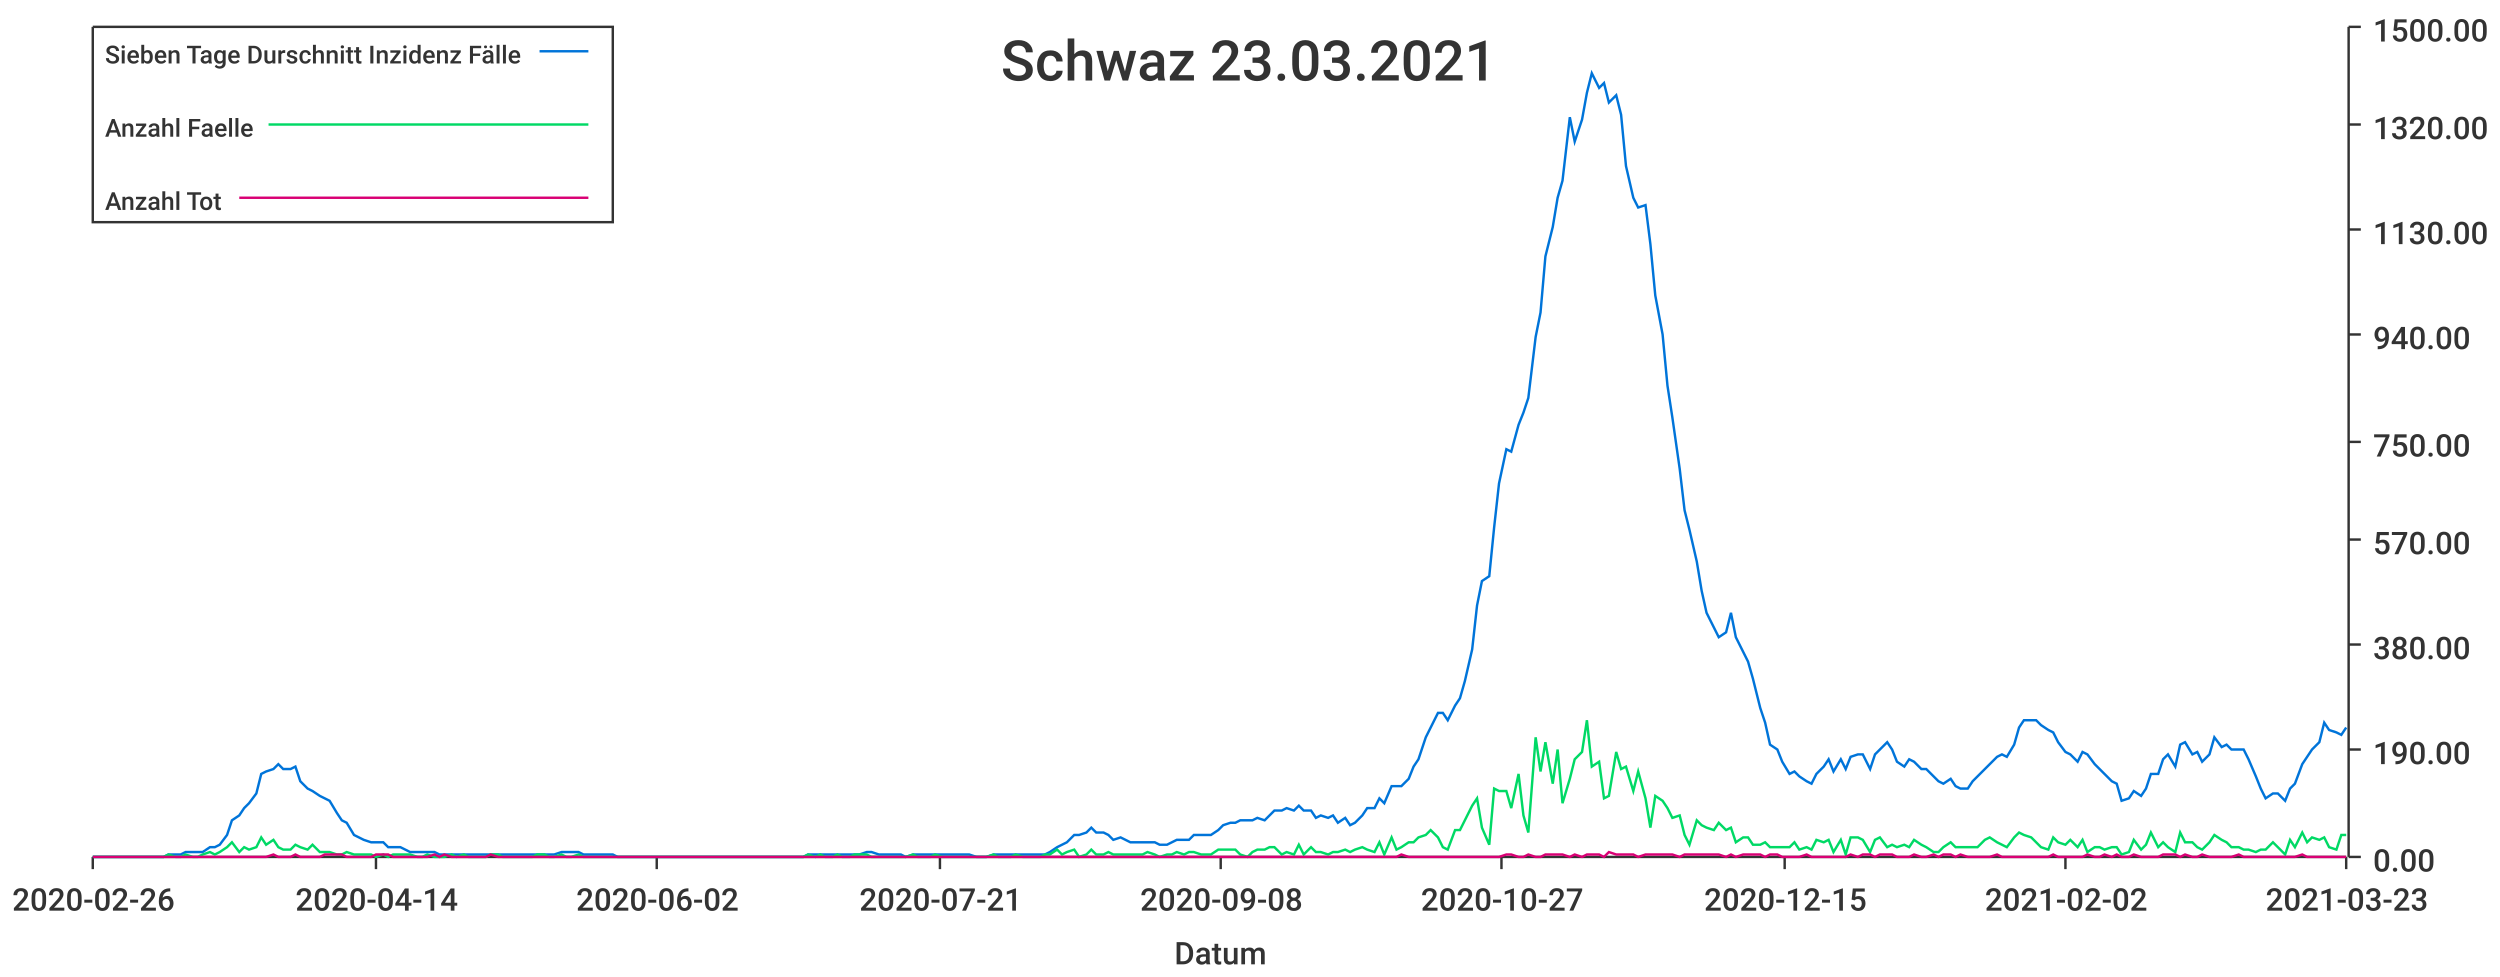
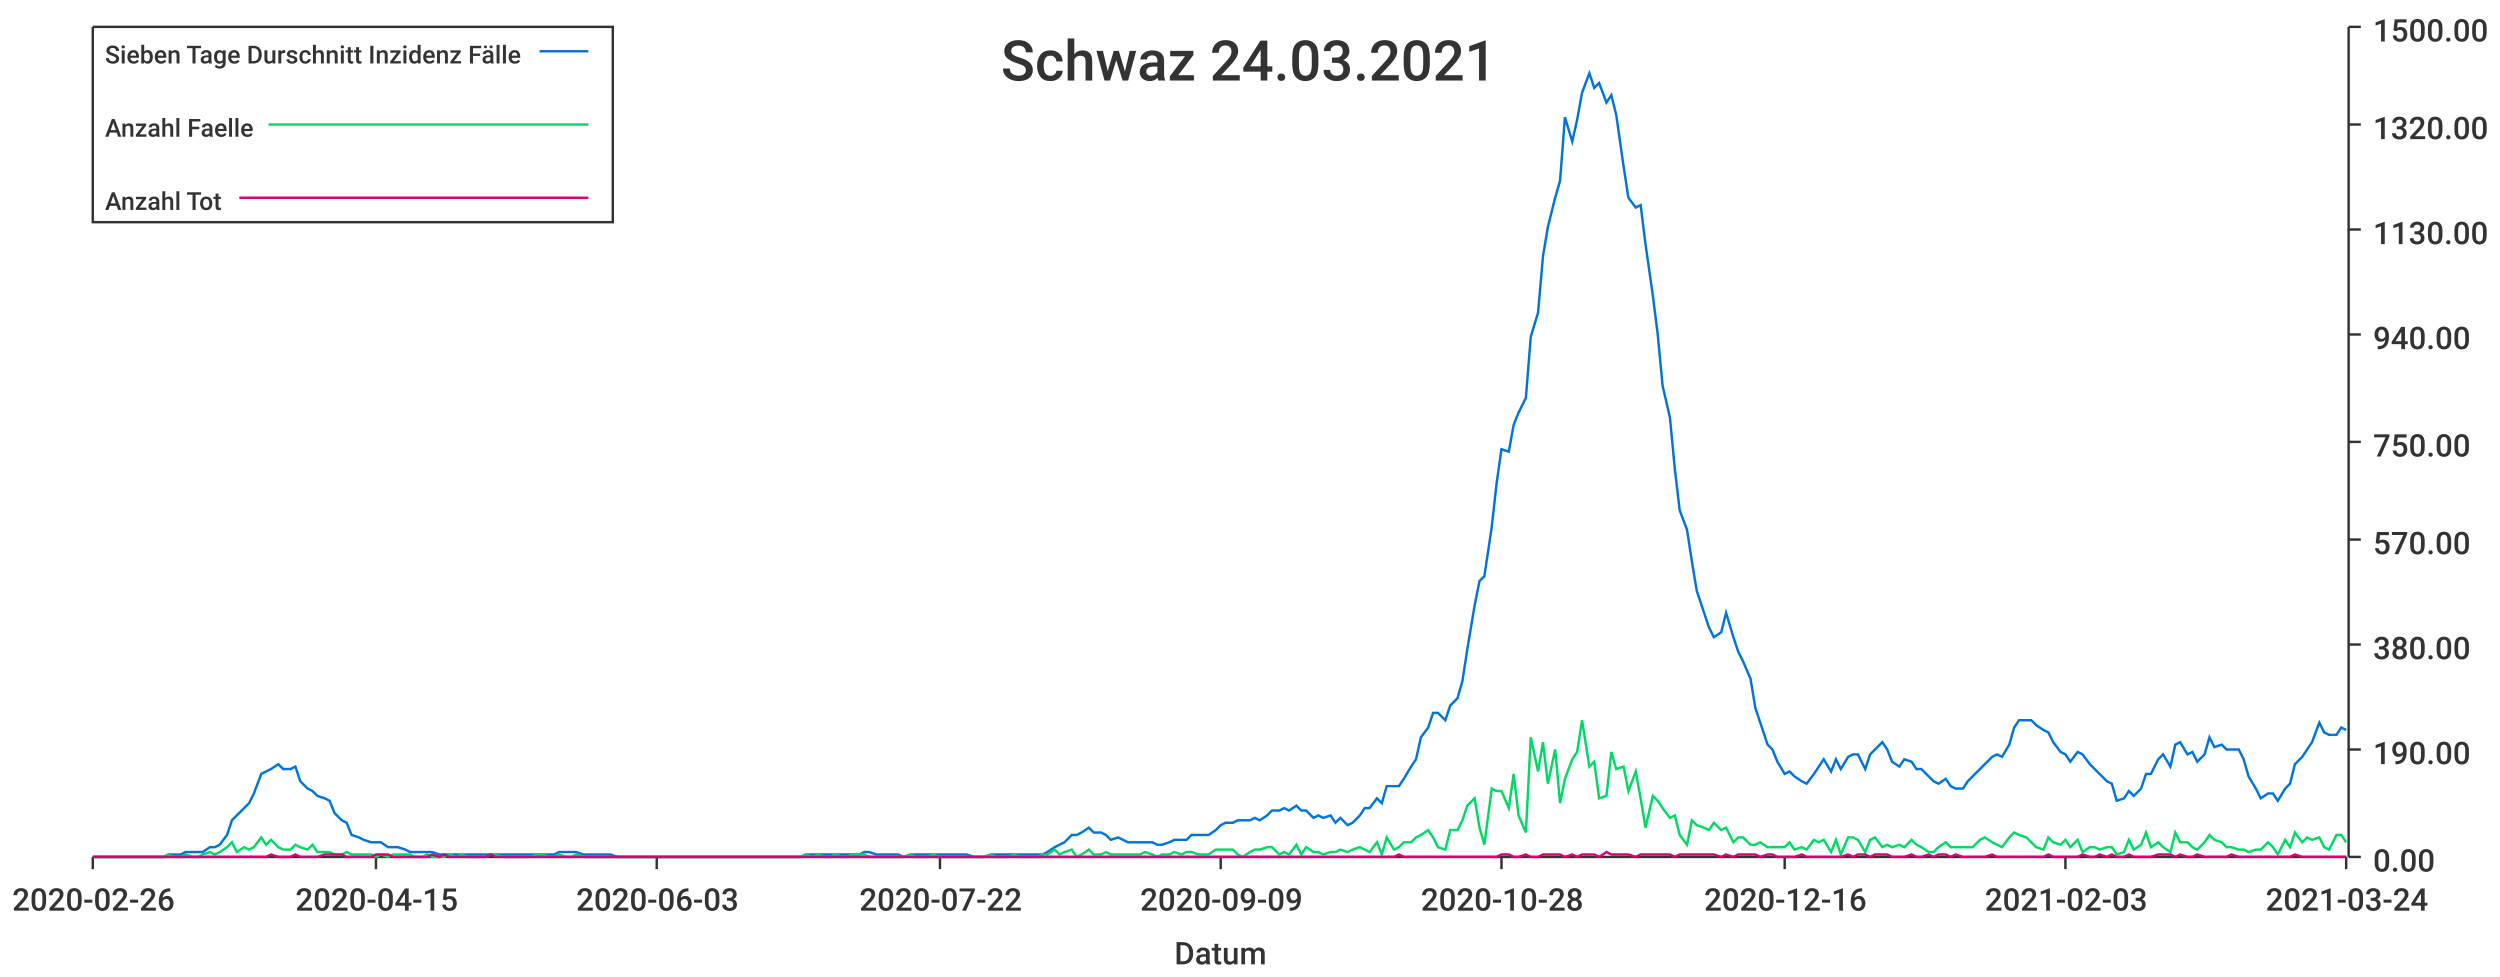
<svg xmlns="http://www.w3.org/2000/svg" width="1024" height="400">\n<path d="M 0 0 L 1024 0 L 1024 400 L 0 400 L 0 0" style="stroke-width:0;stroke:rgba(255,255,255,1.0);fill:rgba(255,255,255,1.0)" />
  <path d="M 38 11 L 961 11 L 961 351 L 38 351 L 38 11" style="stroke-width:0;stroke:rgba(255,255,255,1.0);fill:rgba(255,255,255,1.0)" />
  <path d="M 38 351 L 961 351" style="stroke-width:1;stroke:rgba(51,51,51,1.0);fill:none" />
  <path d="M 38 351 L 38 356" style="stroke-width:1;stroke:rgba(51,51,51,1.0);fill:none" />
  <text x="5" y="373" style="stroke-width:0;stroke:none;fill:rgba(51,51,51,1.0);font-size:12.8px;font-family:'Roboto Medium',sans-serif">2020-02-26</text>
  <path d="M 154 351 L 154 356" style="stroke-width:1;stroke:rgba(51,51,51,1.0);fill:none" />
-   <text x="121" y="373" style="stroke-width:0;stroke:none;fill:rgba(51,51,51,1.0);font-size:12.8px;font-family:'Roboto Medium',sans-serif">2020-04-14</text>
+   <text x="121" y="373" style="stroke-width:0;stroke:none;fill:rgba(51,51,51,1.0);font-size:12.8px;font-family:'Roboto Medium',sans-serif">2020-04-15</text>
  <path d="M 269 351 L 269 356" style="stroke-width:1;stroke:rgba(51,51,51,1.0);fill:none" />
-   <text x="236" y="373" style="stroke-width:0;stroke:none;fill:rgba(51,51,51,1.0);font-size:12.8px;font-family:'Roboto Medium',sans-serif">2020-06-02</text>
+   <text x="236" y="373" style="stroke-width:0;stroke:none;fill:rgba(51,51,51,1.0);font-size:12.8px;font-family:'Roboto Medium',sans-serif">2020-06-03</text>
  <path d="M 385 351 L 385 356" style="stroke-width:1;stroke:rgba(51,51,51,1.0);fill:none" />
-   <text x="352" y="373" style="stroke-width:0;stroke:none;fill:rgba(51,51,51,1.0);font-size:12.8px;font-family:'Roboto Medium',sans-serif">2020-07-21</text>
+   <text x="352" y="373" style="stroke-width:0;stroke:none;fill:rgba(51,51,51,1.0);font-size:12.8px;font-family:'Roboto Medium',sans-serif">2020-07-22</text>
  <path d="M 500 351 L 500 356" style="stroke-width:1;stroke:rgba(51,51,51,1.0);fill:none" />
-   <text x="467" y="373" style="stroke-width:0;stroke:none;fill:rgba(51,51,51,1.0);font-size:12.8px;font-family:'Roboto Medium',sans-serif">2020-09-08</text>
+   <text x="467" y="373" style="stroke-width:0;stroke:none;fill:rgba(51,51,51,1.0);font-size:12.8px;font-family:'Roboto Medium',sans-serif">2020-09-09</text>
  <path d="M 615 351 L 615 356" style="stroke-width:1;stroke:rgba(51,51,51,1.0);fill:none" />
-   <text x="582" y="373" style="stroke-width:0;stroke:none;fill:rgba(51,51,51,1.0);font-size:12.8px;font-family:'Roboto Medium',sans-serif">2020-10-27</text>
+   <text x="582" y="373" style="stroke-width:0;stroke:none;fill:rgba(51,51,51,1.0);font-size:12.8px;font-family:'Roboto Medium',sans-serif">2020-10-28</text>
  <path d="M 731 351 L 731 356" style="stroke-width:1;stroke:rgba(51,51,51,1.0);fill:none" />
-   <text x="698" y="373" style="stroke-width:0;stroke:none;fill:rgba(51,51,51,1.0);font-size:12.8px;font-family:'Roboto Medium',sans-serif">2020-12-15</text>
+   <text x="698" y="373" style="stroke-width:0;stroke:none;fill:rgba(51,51,51,1.0);font-size:12.8px;font-family:'Roboto Medium',sans-serif">2020-12-16</text>
  <path d="M 846 351 L 846 356" style="stroke-width:1;stroke:rgba(51,51,51,1.0);fill:none" />
-   <text x="813" y="373" style="stroke-width:0;stroke:none;fill:rgba(51,51,51,1.0);font-size:12.8px;font-family:'Roboto Medium',sans-serif">2021-02-02</text>
+   <text x="813" y="373" style="stroke-width:0;stroke:none;fill:rgba(51,51,51,1.0);font-size:12.8px;font-family:'Roboto Medium',sans-serif">2021-02-03</text>
  <path d="M 961 351 L 961 356" style="stroke-width:1;stroke:rgba(51,51,51,1.0);fill:none" />
-   <text x="928" y="373" style="stroke-width:0;stroke:none;fill:rgba(51,51,51,1.0);font-size:12.8px;font-family:'Roboto Medium',sans-serif">2021-03-23</text>
+   <text x="928" y="373" style="stroke-width:0;stroke:none;fill:rgba(51,51,51,1.0);font-size:12.8px;font-family:'Roboto Medium',sans-serif">2021-03-24</text>
  <text x="481" y="395" style="stroke-width:0;stroke:none;fill:rgba(51,51,51,1.0);font-size:12.8px;font-family:'Roboto Medium',sans-serif">Datum</text>
  <path d="M 962 351 L 962 11" style="stroke-width:1;stroke:rgba(51,51,51,1.0);fill:none" />
  <path d="M 962 351 L 967 351" style="stroke-width:1;stroke:rgba(51,51,51,1.0);fill:none" />
  <text x="972" y="357" style="stroke-width:0;stroke:none;fill:rgba(51,51,51,1.0);font-size:12.8px;font-family:'Roboto Medium',sans-serif">0.00</text>
  <path d="M 962 307 L 967 307" style="stroke-width:1;stroke:rgba(51,51,51,1.0);fill:none" />
  <text x="972" y="313" style="stroke-width:0;stroke:none;fill:rgba(51,51,51,1.0);font-size:12.8px;font-family:'Roboto Medium',sans-serif">190.00</text>
  <path d="M 962 264 L 967 264" style="stroke-width:1;stroke:rgba(51,51,51,1.0);fill:none" />
  <text x="972" y="270" style="stroke-width:0;stroke:none;fill:rgba(51,51,51,1.0);font-size:12.8px;font-family:'Roboto Medium',sans-serif">380.00</text>
  <path d="M 962 221 L 967 221" style="stroke-width:1;stroke:rgba(51,51,51,1.0);fill:none" />
  <text x="972" y="227" style="stroke-width:0;stroke:none;fill:rgba(51,51,51,1.0);font-size:12.8px;font-family:'Roboto Medium',sans-serif">570.00</text>
  <path d="M 962 181 L 967 181" style="stroke-width:1;stroke:rgba(51,51,51,1.0);fill:none" />
  <text x="972" y="187" style="stroke-width:0;stroke:none;fill:rgba(51,51,51,1.0);font-size:12.8px;font-family:'Roboto Medium',sans-serif">750.00</text>
  <path d="M 962 137 L 967 137" style="stroke-width:1;stroke:rgba(51,51,51,1.0);fill:none" />
  <text x="972" y="143" style="stroke-width:0;stroke:none;fill:rgba(51,51,51,1.0);font-size:12.8px;font-family:'Roboto Medium',sans-serif">940.00</text>
  <path d="M 962 94 L 967 94" style="stroke-width:1;stroke:rgba(51,51,51,1.0);fill:none" />
  <text x="972" y="100" style="stroke-width:0;stroke:none;fill:rgba(51,51,51,1.0);font-size:12.8px;font-family:'Roboto Medium',sans-serif">1130.00</text>
  <path d="M 962 51 L 967 51" style="stroke-width:1;stroke:rgba(51,51,51,1.0);fill:none" />
  <text x="972" y="57" style="stroke-width:0;stroke:none;fill:rgba(51,51,51,1.0);font-size:12.8px;font-family:'Roboto Medium',sans-serif">1320.00</text>
  <path d="M 962 11 L 967 11" style="stroke-width:1;stroke:rgba(51,51,51,1.0);fill:none" />
  <text x="972" y="17" style="stroke-width:0;stroke:none;fill:rgba(51,51,51,1.0);font-size:12.8px;font-family:'Roboto Medium',sans-serif">1500.00</text>
-   <path d="M 38 351 L 41 351 L 43 351 L 46 351 L 48 351 L 50 351 L 53 351 L 55 351 L 57 351 L 60 351 L 62 351 L 64 351 L 67 351 L 69 350 L 72 350 L 74 350 L 76 349 L 79 349 L 81 349 L 83 349 L 86 347 L 88 347 L 90 346 L 93 342 L 95 336 L 98 334 L 100 331 L 102 329 L 105 325 L 107 317 L 109 316 L 112 315 L 114 313 L 116 315 L 119 315 L 121 314 L 123 320 L 126 323 L 128 324 L 131 326 L 133 327 L 135 328 L 138 333 L 140 336 L 142 337 L 145 342 L 147 343 L 149 344 L 152 345 L 154 345 L 157 345 L 159 347 L 161 347 L 164 347 L 166 348 L 168 349 L 171 349 L 173 349 L 175 349 L 178 349 L 180 350 L 182 350 L 185 350 L 187 350 L 190 350 L 192 350 L 194 350 L 197 350 L 199 350 L 201 350 L 204 350 L 206 350 L 208 350 L 211 350 L 213 350 L 216 350 L 218 350 L 220 350 L 223 350 L 225 350 L 227 350 L 230 349 L 232 349 L 234 349 L 237 349 L 239 350 L 242 350 L 244 350 L 246 350 L 249 350 L 251 350 L 253 351 L 256 351 L 258 351 L 260 351 L 263 351 L 265 351 L 267 351 L 270 351 L 272 351 L 275 351 L 277 351 L 279 351 L 282 351 L 284 351 L 286 351 L 289 351 L 291 351 L 293 351 L 296 351 L 298 351 L 301 351 L 303 351 L 305 351 L 308 351 L 310 351 L 312 351 L 315 351 L 317 351 L 319 351 L 322 351 L 324 351 L 326 351 L 329 351 L 331 350 L 334 350 L 336 350 L 338 350 L 341 350 L 343 350 L 345 350 L 348 350 L 350 350 L 352 350 L 355 349 L 357 349 L 360 350 L 362 350 L 364 350 L 367 350 L 369 350 L 371 351 L 374 350 L 376 350 L 378 350 L 381 350 L 383 350 L 386 350 L 388 350 L 390 350 L 393 350 L 395 350 L 397 350 L 400 351 L 402 351 L 404 351 L 407 350 L 409 350 L 411 350 L 414 350 L 416 350 L 419 350 L 421 350 L 423 350 L 426 350 L 428 350 L 430 349 L 433 347 L 435 346 L 437 345 L 440 342 L 442 342 L 445 341 L 447 339 L 449 341 L 452 341 L 454 342 L 456 344 L 459 343 L 461 344 L 463 345 L 466 345 L 468 345 L 470 345 L 473 345 L 475 346 L 478 346 L 480 345 L 482 344 L 485 344 L 487 344 L 489 342 L 492 342 L 494 342 L 496 342 L 499 340 L 501 338 L 504 337 L 506 337 L 508 336 L 511 336 L 513 336 L 515 335 L 518 336 L 520 334 L 522 332 L 525 332 L 527 331 L 530 332 L 532 330 L 534 332 L 537 332 L 539 335 L 541 334 L 544 335 L 546 334 L 548 337 L 551 335 L 553 338 L 555 337 L 558 334 L 560 331 L 563 331 L 565 327 L 567 329 L 570 322 L 572 322 L 574 322 L 577 319 L 579 314 L 581 311 L 584 302 L 586 298 L 589 292 L 591 292 L 593 295 L 596 289 L 598 286 L 600 279 L 603 266 L 605 248 L 607 238 L 610 236 L 612 216 L 614 198 L 617 184 L 619 185 L 622 174 L 624 169 L 626 163 L 629 138 L 631 128 L 633 105 L 636 93 L 638 81 L 640 74 L 643 48 L 645 58 L 648 49 L 650 38 L 652 30 L 655 36 L 657 34 L 659 42 L 662 39 L 664 47 L 666 68 L 669 81 L 671 85 L 674 84 L 676 100 L 678 121 L 681 137 L 683 158 L 685 171 L 688 192 L 690 209 L 692 217 L 695 230 L 697 242 L 699 251 L 702 257 L 704 261 L 707 259 L 709 251 L 711 261 L 714 267 L 716 271 L 718 278 L 721 290 L 723 296 L 725 305 L 728 307 L 730 312 L 733 317 L 735 316 L 737 318 L 740 320 L 742 321 L 744 317 L 747 314 L 749 311 L 751 316 L 754 311 L 756 315 L 758 310 L 761 309 L 763 309 L 766 315 L 768 309 L 770 307 L 773 304 L 775 307 L 777 312 L 780 314 L 782 311 L 784 312 L 787 315 L 789 315 L 792 318 L 794 320 L 796 321 L 799 319 L 801 322 L 803 323 L 806 323 L 808 320 L 810 318 L 813 315 L 815 313 L 818 310 L 820 309 L 822 310 L 825 305 L 827 298 L 829 295 L 832 295 L 834 295 L 836 297 L 839 299 L 841 300 L 843 304 L 846 308 L 848 309 L 851 312 L 853 308 L 855 309 L 858 313 L 860 315 L 862 317 L 865 320 L 867 321 L 869 328 L 872 327 L 874 324 L 877 326 L 879 323 L 881 317 L 884 317 L 886 311 L 888 309 L 891 314 L 893 305 L 895 304 L 898 309 L 900 308 L 902 312 L 905 309 L 907 302 L 910 306 L 912 305 L 914 307 L 917 307 L 919 307 L 921 311 L 924 318 L 926 323 L 928 327 L 931 325 L 933 325 L 936 328 L 938 323 L 940 321 L 943 313 L 945 310 L 947 307 L 950 304 L 952 296 L 954 299 L 957 300 L 959 301 L 961 298" style="stroke-width:1;stroke:rgba(0,116,217,1.0);fill:none" />
-   <path d="M 38 351 L 41 351 L 43 351 L 46 351 L 48 351 L 50 351 L 53 351 L 55 351 L 57 351 L 60 351 L 62 351 L 64 351 L 67 351 L 69 350 L 72 351 L 74 351 L 76 350 L 79 351 L 81 351 L 83 350 L 86 349 L 88 350 L 90 349 L 93 347 L 95 345 L 98 349 L 100 347 L 102 348 L 105 347 L 107 343 L 109 346 L 112 344 L 114 347 L 116 348 L 119 348 L 121 346 L 123 347 L 126 348 L 128 346 L 131 349 L 133 349 L 135 349 L 138 350 L 140 350 L 142 349 L 145 350 L 147 350 L 149 350 L 152 350 L 154 351 L 157 350 L 159 351 L 161 350 L 164 350 L 166 350 L 168 350 L 171 351 L 173 351 L 175 350 L 178 351 L 180 351 L 182 351 L 185 350 L 187 351 L 190 350 L 192 351 L 194 351 L 197 351 L 199 351 L 201 350 L 204 350 L 206 351 L 208 351 L 211 351 L 213 351 L 216 351 L 218 351 L 220 350 L 223 350 L 225 351 L 227 351 L 230 350 L 232 351 L 234 351 L 237 350 L 239 351 L 242 351 L 244 351 L 246 351 L 249 351 L 251 351 L 253 351 L 256 351 L 258 351 L 260 351 L 263 351 L 265 351 L 267 351 L 270 351 L 272 351 L 275 351 L 277 351 L 279 351 L 282 351 L 284 351 L 286 351 L 289 351 L 291 351 L 293 351 L 296 351 L 298 351 L 301 351 L 303 351 L 305 351 L 308 351 L 310 351 L 312 351 L 315 351 L 317 351 L 319 351 L 322 351 L 324 351 L 326 351 L 329 351 L 331 350 L 334 351 L 336 350 L 338 351 L 341 351 L 343 350 L 345 351 L 348 351 L 350 350 L 352 350 L 355 350 L 357 351 L 360 351 L 362 351 L 364 351 L 367 351 L 369 351 L 371 351 L 374 350 L 376 351 L 378 351 L 381 351 L 383 350 L 386 351 L 388 351 L 390 351 L 393 351 L 395 351 L 397 351 L 400 351 L 402 351 L 404 351 L 407 350 L 409 351 L 411 351 L 414 351 L 416 350 L 419 351 L 421 351 L 423 351 L 426 351 L 428 350 L 430 350 L 433 348 L 435 350 L 437 349 L 440 348 L 442 351 L 445 350 L 447 348 L 449 350 L 452 350 L 454 349 L 456 350 L 459 350 L 461 350 L 463 350 L 466 350 L 468 350 L 470 349 L 473 350 L 475 351 L 478 350 L 480 350 L 482 349 L 485 350 L 487 349 L 489 349 L 492 350 L 494 350 L 496 350 L 499 348 L 501 348 L 504 348 L 506 348 L 508 350 L 511 351 L 513 349 L 515 348 L 518 348 L 520 347 L 522 347 L 525 350 L 527 349 L 530 350 L 532 346 L 534 350 L 537 347 L 539 349 L 541 349 L 544 350 L 546 349 L 548 349 L 551 348 L 553 349 L 555 348 L 558 347 L 560 348 L 563 349 L 565 345 L 567 350 L 570 343 L 572 348 L 574 347 L 577 345 L 579 345 L 581 343 L 584 342 L 586 340 L 589 343 L 591 347 L 593 348 L 596 340 L 598 340 L 600 336 L 603 330 L 605 327 L 607 339 L 610 346 L 612 323 L 614 324 L 617 324 L 619 331 L 622 317 L 624 334 L 626 341 L 629 302 L 631 316 L 633 304 L 636 321 L 638 307 L 640 329 L 643 319 L 645 311 L 648 308 L 650 295 L 652 314 L 655 312 L 657 327 L 659 326 L 662 308 L 664 315 L 666 314 L 669 324 L 671 316 L 674 327 L 676 339 L 678 326 L 681 328 L 683 331 L 685 335 L 688 334 L 690 342 L 692 346 L 695 336 L 697 338 L 699 339 L 702 340 L 704 337 L 707 340 L 709 339 L 711 345 L 714 343 L 716 343 L 718 346 L 721 346 L 723 345 L 725 347 L 728 347 L 730 347 L 733 347 L 735 345 L 737 348 L 740 347 L 742 348 L 744 344 L 747 345 L 749 344 L 751 349 L 754 344 L 756 350 L 758 343 L 761 343 L 763 344 L 766 349 L 768 344 L 770 343 L 773 347 L 775 346 L 777 347 L 780 346 L 782 347 L 784 344 L 787 346 L 789 347 L 792 349 L 794 349 L 796 347 L 799 345 L 801 347 L 803 347 L 806 347 L 808 347 L 810 347 L 813 344 L 815 343 L 818 345 L 820 346 L 822 347 L 825 343 L 827 341 L 829 342 L 832 343 L 834 345 L 836 347 L 839 348 L 841 343 L 843 345 L 846 346 L 848 344 L 851 347 L 853 344 L 855 349 L 858 347 L 860 347 L 862 348 L 865 347 L 867 347 L 869 350 L 872 349 L 874 344 L 877 348 L 879 346 L 881 341 L 884 347 L 886 345 L 888 347 L 891 349 L 893 341 L 895 345 L 898 345 L 900 347 L 902 348 L 905 345 L 907 342 L 910 344 L 912 345 L 914 347 L 917 347 L 919 348 L 921 348 L 924 349 L 926 348 L 928 348 L 931 345 L 933 347 L 936 350 L 938 344 L 940 347 L 943 341 L 945 345 L 947 343 L 950 344 L 952 343 L 954 347 L 957 348 L 959 342 L 961 342" style="stroke-width:1;stroke:rgba(0,217,101,1.0);fill:none" />
-   <path d="M 38 351 L 41 351 L 43 351 L 46 351 L 48 351 L 50 351 L 53 351 L 55 351 L 57 351 L 60 351 L 62 351 L 64 351 L 67 351 L 69 351 L 72 351 L 74 351 L 76 351 L 79 351 L 81 351 L 83 351 L 86 351 L 88 351 L 90 351 L 93 351 L 95 351 L 98 351 L 100 351 L 102 351 L 105 351 L 107 351 L 109 351 L 112 350 L 114 351 L 116 351 L 119 351 L 121 350 L 123 351 L 126 351 L 128 351 L 131 351 L 133 350 L 135 350 L 138 350 L 140 350 L 142 351 L 145 351 L 147 351 L 149 351 L 152 351 L 154 350 L 157 350 L 159 350 L 161 351 L 164 351 L 166 351 L 168 351 L 171 351 L 173 351 L 175 351 L 178 350 L 180 351 L 182 350 L 185 351 L 187 351 L 190 351 L 192 351 L 194 351 L 197 351 L 199 351 L 201 350 L 204 351 L 206 351 L 208 351 L 211 351 L 213 351 L 216 351 L 218 351 L 220 351 L 223 351 L 225 351 L 227 351 L 230 351 L 232 351 L 234 351 L 237 351 L 239 351 L 242 351 L 244 351 L 246 351 L 249 351 L 251 351 L 253 351 L 256 351 L 258 351 L 260 351 L 263 351 L 265 351 L 267 351 L 270 351 L 272 351 L 275 351 L 277 351 L 279 351 L 282 351 L 284 351 L 286 351 L 289 351 L 291 351 L 293 351 L 296 351 L 298 351 L 301 351 L 303 351 L 305 351 L 308 351 L 310 351 L 312 351 L 315 351 L 317 351 L 319 351 L 322 351 L 324 351 L 326 351 L 329 351 L 331 351 L 334 351 L 336 351 L 338 351 L 341 351 L 343 351 L 345 351 L 348 351 L 350 351 L 352 351 L 355 351 L 357 351 L 360 351 L 362 351 L 364 351 L 367 351 L 369 351 L 371 351 L 374 351 L 376 351 L 378 351 L 381 351 L 383 351 L 386 351 L 388 351 L 390 351 L 393 351 L 395 351 L 397 351 L 400 351 L 402 351 L 404 351 L 407 351 L 409 351 L 411 351 L 414 351 L 416 351 L 419 351 L 421 351 L 423 351 L 426 351 L 428 351 L 430 351 L 433 351 L 435 351 L 437 351 L 440 351 L 442 351 L 445 351 L 447 351 L 449 351 L 452 351 L 454 351 L 456 351 L 459 351 L 461 351 L 463 351 L 466 351 L 468 351 L 470 351 L 473 351 L 475 351 L 478 351 L 480 351 L 482 351 L 485 351 L 487 351 L 489 351 L 492 351 L 494 351 L 496 351 L 499 351 L 501 351 L 504 351 L 506 351 L 508 351 L 511 351 L 513 351 L 515 351 L 518 351 L 520 351 L 522 351 L 525 351 L 527 351 L 530 351 L 532 351 L 534 351 L 537 351 L 539 351 L 541 351 L 544 351 L 546 351 L 548 351 L 551 351 L 553 351 L 555 351 L 558 351 L 560 351 L 563 351 L 565 351 L 567 351 L 570 351 L 572 351 L 574 350 L 577 351 L 579 351 L 581 351 L 584 351 L 586 351 L 589 351 L 591 351 L 593 351 L 596 351 L 598 351 L 600 351 L 603 351 L 605 351 L 607 351 L 610 351 L 612 351 L 614 351 L 617 350 L 619 350 L 622 351 L 624 351 L 626 350 L 629 351 L 631 351 L 633 350 L 636 350 L 638 350 L 640 350 L 643 351 L 645 350 L 648 351 L 650 350 L 652 350 L 655 350 L 657 351 L 659 349 L 662 350 L 664 350 L 666 350 L 669 350 L 671 351 L 674 350 L 676 350 L 678 350 L 681 350 L 683 350 L 685 350 L 688 351 L 690 350 L 692 350 L 695 350 L 697 350 L 699 350 L 702 350 L 704 350 L 707 351 L 709 350 L 711 351 L 714 350 L 716 350 L 718 350 L 721 350 L 723 351 L 725 350 L 728 350 L 730 351 L 733 351 L 735 351 L 737 351 L 740 350 L 742 351 L 744 351 L 747 351 L 749 351 L 751 351 L 754 351 L 756 351 L 758 350 L 761 351 L 763 350 L 766 350 L 768 351 L 770 350 L 773 350 L 775 350 L 777 351 L 780 351 L 782 351 L 784 350 L 787 351 L 789 351 L 792 350 L 794 351 L 796 350 L 799 350 L 801 351 L 803 350 L 806 351 L 808 351 L 810 351 L 813 351 L 815 351 L 818 350 L 820 351 L 822 351 L 825 351 L 827 351 L 829 351 L 832 351 L 834 351 L 836 351 L 839 351 L 841 350 L 843 351 L 846 351 L 848 351 L 851 351 L 853 351 L 855 350 L 858 351 L 860 351 L 862 350 L 865 351 L 867 350 L 869 351 L 872 351 L 874 350 L 877 351 L 879 351 L 881 351 L 884 351 L 886 350 L 888 350 L 891 350 L 893 351 L 895 350 L 898 351 L 900 351 L 902 350 L 905 351 L 907 351 L 910 351 L 912 351 L 914 351 L 917 350 L 919 351 L 921 351 L 924 351 L 926 351 L 928 351 L 931 351 L 933 351 L 936 351 L 938 351 L 940 351 L 943 350 L 945 351 L 947 351 L 950 351 L 952 351 L 954 351 L 957 351 L 959 351 L 961 351" style="stroke-width:1;stroke:rgba(217,0,116,1.0);fill:none" />
-   <text x="410" y="33" style="stroke-width:0;stroke:none;fill:rgba(51,51,51,1.0);font-size:23.0px;font-family:'Roboto Medium',sans-serif">Schwaz 23.03.2021</text>
+   <path d="M 38 351 L 41 351 L 43 351 L 46 351 L 48 351 L 50 351 L 53 351 L 55 351 L 57 351 L 60 351 L 62 351 L 64 351 L 67 351 L 69 350 L 71 350 L 74 350 L 76 349 L 79 349 L 81 349 L 83 349 L 86 347 L 88 347 L 90 346 L 93 342 L 95 336 L 97 334 L 100 331 L 102 329 L 104 325 L 107 317 L 109 316 L 111 315 L 114 313 L 116 315 L 119 315 L 121 314 L 123 320 L 126 323 L 128 324 L 130 326 L 133 327 L 135 328 L 137 333 L 140 336 L 142 337 L 144 342 L 147 343 L 149 344 L 152 345 L 154 345 L 156 345 L 159 347 L 161 347 L 163 347 L 166 348 L 168 349 L 170 349 L 173 349 L 175 349 L 177 349 L 180 350 L 182 350 L 184 350 L 187 350 L 189 350 L 192 350 L 194 350 L 196 350 L 199 350 L 201 350 L 203 350 L 206 350 L 208 350 L 210 350 L 213 350 L 215 350 L 217 350 L 220 350 L 222 350 L 225 350 L 227 350 L 229 349 L 232 349 L 234 349 L 236 349 L 239 350 L 241 350 L 243 350 L 246 350 L 248 350 L 250 350 L 253 351 L 255 351 L 257 351 L 260 351 L 262 351 L 265 351 L 267 351 L 269 351 L 272 351 L 274 351 L 276 351 L 279 351 L 281 351 L 283 351 L 286 351 L 288 351 L 290 351 L 293 351 L 295 351 L 298 351 L 300 351 L 302 351 L 305 351 L 307 351 L 309 351 L 312 351 L 314 351 L 316 351 L 319 351 L 321 351 L 323 351 L 326 351 L 328 351 L 330 350 L 333 350 L 335 350 L 338 350 L 340 350 L 342 350 L 345 350 L 347 350 L 349 350 L 352 350 L 354 349 L 356 349 L 359 350 L 361 350 L 363 350 L 366 350 L 368 350 L 370 351 L 373 350 L 375 350 L 378 350 L 380 350 L 382 350 L 385 350 L 387 350 L 389 350 L 392 350 L 394 350 L 396 350 L 399 351 L 401 351 L 403 351 L 406 350 L 408 350 L 411 350 L 413 350 L 415 350 L 418 350 L 420 350 L 422 350 L 425 350 L 427 350 L 429 349 L 432 347 L 434 346 L 436 345 L 439 342 L 441 342 L 443 341 L 446 339 L 448 341 L 451 341 L 453 342 L 455 344 L 458 343 L 460 344 L 462 345 L 465 345 L 467 345 L 469 345 L 472 345 L 474 346 L 476 346 L 479 345 L 481 344 L 484 344 L 486 344 L 488 342 L 491 342 L 493 342 L 495 342 L 498 340 L 500 338 L 502 337 L 505 337 L 507 336 L 509 336 L 512 336 L 514 335 L 516 336 L 519 334 L 521 332 L 524 332 L 526 331 L 528 332 L 531 330 L 533 332 L 535 332 L 538 335 L 540 334 L 542 335 L 545 334 L 547 337 L 549 335 L 552 338 L 554 337 L 557 334 L 559 331 L 561 331 L 564 327 L 566 329 L 568 322 L 571 322 L 573 322 L 575 319 L 578 314 L 580 311 L 582 302 L 585 298 L 587 292 L 589 292 L 592 295 L 594 289 L 597 286 L 599 279 L 601 266 L 604 248 L 606 238 L 608 236 L 611 216 L 613 198 L 615 184 L 618 185 L 620 174 L 622 169 L 625 163 L 627 138 L 630 128 L 632 105 L 634 93 L 637 81 L 639 74 L 641 48 L 644 58 L 646 49 L 648 38 L 651 30 L 653 36 L 655 34 L 658 42 L 660 39 L 662 47 L 665 68 L 667 81 L 670 85 L 672 84 L 674 100 L 677 121 L 679 137 L 681 158 L 684 171 L 686 192 L 688 209 L 691 217 L 693 230 L 695 242 L 698 251 L 700 257 L 702 261 L 705 259 L 707 251 L 710 261 L 712 267 L 714 271 L 717 278 L 719 290 L 721 296 L 724 305 L 726 307 L 728 312 L 731 317 L 733 316 L 735 318 L 738 320 L 740 321 L 743 317 L 745 314 L 747 311 L 750 316 L 752 311 L 754 315 L 757 310 L 759 309 L 761 309 L 764 315 L 766 309 L 768 307 L 771 304 L 773 307 L 775 312 L 778 314 L 780 311 L 783 312 L 785 315 L 787 315 L 790 318 L 792 320 L 794 321 L 797 319 L 799 322 L 801 323 L 804 323 L 806 320 L 808 318 L 811 315 L 813 313 L 816 310 L 818 309 L 820 310 L 823 305 L 825 298 L 827 295 L 830 295 L 832 295 L 834 297 L 837 299 L 839 300 L 841 304 L 844 308 L 846 309 L 848 312 L 851 308 L 853 309 L 856 313 L 858 315 L 860 317 L 863 320 L 865 321 L 867 328 L 870 327 L 872 324 L 874 326 L 877 323 L 879 317 L 881 317 L 884 311 L 886 309 L 889 314 L 891 305 L 893 304 L 896 309 L 898 308 L 900 312 L 903 309 L 905 302 L 907 306 L 910 305 L 912 307 L 914 307 L 917 307 L 919 311 L 921 318 L 924 323 L 926 327 L 929 325 L 931 325 L 933 328 L 936 323 L 938 321 L 940 313 L 943 310 L 945 307 L 947 304 L 950 296 L 952 300 L 954 301 L 957 301 L 959 298 L 961 299" style="stroke-width:1;stroke:rgba(0,116,217,1.0);fill:none" />
+   <path d="M 38 351 L 41 351 L 43 351 L 46 351 L 48 351 L 50 351 L 53 351 L 55 351 L 57 351 L 60 351 L 62 351 L 64 351 L 67 351 L 69 350 L 71 351 L 74 351 L 76 350 L 79 351 L 81 351 L 83 350 L 86 349 L 88 350 L 90 349 L 93 347 L 95 345 L 97 349 L 100 347 L 102 348 L 104 347 L 107 343 L 109 346 L 111 344 L 114 347 L 116 348 L 119 348 L 121 346 L 123 347 L 126 348 L 128 346 L 130 349 L 133 349 L 135 349 L 137 350 L 140 350 L 142 349 L 144 350 L 147 350 L 149 350 L 152 350 L 154 351 L 156 350 L 159 351 L 161 350 L 163 350 L 166 350 L 168 350 L 170 351 L 173 351 L 175 350 L 177 351 L 180 351 L 182 351 L 184 350 L 187 351 L 189 350 L 192 351 L 194 351 L 196 351 L 199 351 L 201 350 L 203 350 L 206 351 L 208 351 L 210 351 L 213 351 L 215 351 L 217 351 L 220 350 L 222 350 L 225 351 L 227 351 L 229 350 L 232 351 L 234 351 L 236 350 L 239 351 L 241 351 L 243 351 L 246 351 L 248 351 L 250 351 L 253 351 L 255 351 L 257 351 L 260 351 L 262 351 L 265 351 L 267 351 L 269 351 L 272 351 L 274 351 L 276 351 L 279 351 L 281 351 L 283 351 L 286 351 L 288 351 L 290 351 L 293 351 L 295 351 L 298 351 L 300 351 L 302 351 L 305 351 L 307 351 L 309 351 L 312 351 L 314 351 L 316 351 L 319 351 L 321 351 L 323 351 L 326 351 L 328 351 L 330 350 L 333 351 L 335 350 L 338 351 L 340 351 L 342 350 L 345 351 L 347 351 L 349 350 L 352 350 L 354 350 L 356 351 L 359 351 L 361 351 L 363 351 L 366 351 L 368 351 L 370 351 L 373 350 L 375 351 L 378 351 L 380 351 L 382 350 L 385 351 L 387 351 L 389 351 L 392 351 L 394 351 L 396 351 L 399 351 L 401 351 L 403 351 L 406 350 L 408 351 L 411 351 L 413 351 L 415 350 L 418 351 L 420 351 L 422 351 L 425 351 L 427 350 L 429 350 L 432 348 L 434 350 L 436 349 L 439 348 L 441 351 L 443 350 L 446 348 L 448 350 L 451 350 L 453 349 L 455 350 L 458 350 L 460 350 L 462 350 L 465 350 L 467 350 L 469 349 L 472 350 L 474 351 L 476 350 L 479 350 L 481 349 L 484 350 L 486 349 L 488 349 L 491 350 L 493 350 L 495 350 L 498 348 L 500 348 L 502 348 L 505 348 L 507 350 L 509 351 L 512 349 L 514 348 L 516 348 L 519 347 L 521 347 L 524 350 L 526 349 L 528 350 L 531 346 L 533 350 L 535 347 L 538 349 L 540 349 L 542 350 L 545 349 L 547 349 L 549 348 L 552 349 L 554 348 L 557 347 L 559 348 L 561 349 L 564 345 L 566 350 L 568 343 L 571 348 L 573 347 L 575 345 L 578 345 L 580 343 L 582 342 L 585 340 L 587 343 L 589 347 L 592 348 L 594 340 L 597 340 L 599 336 L 601 330 L 604 327 L 606 339 L 608 346 L 611 323 L 613 324 L 615 324 L 618 331 L 620 317 L 622 334 L 625 341 L 627 302 L 630 316 L 632 304 L 634 321 L 637 307 L 639 329 L 641 319 L 644 311 L 646 308 L 648 295 L 651 314 L 653 312 L 655 327 L 658 326 L 660 308 L 662 315 L 665 314 L 667 324 L 670 316 L 672 327 L 674 339 L 677 326 L 679 328 L 681 331 L 684 335 L 686 334 L 688 342 L 691 346 L 693 336 L 695 338 L 698 339 L 700 340 L 702 337 L 705 340 L 707 339 L 710 345 L 712 343 L 714 343 L 717 346 L 719 346 L 721 345 L 724 347 L 726 347 L 728 347 L 731 347 L 733 345 L 735 348 L 738 347 L 740 348 L 743 344 L 745 345 L 747 344 L 750 349 L 752 344 L 754 350 L 757 343 L 759 343 L 761 344 L 764 349 L 766 344 L 768 343 L 771 347 L 773 346 L 775 347 L 778 346 L 780 347 L 783 344 L 785 346 L 787 347 L 790 349 L 792 349 L 794 347 L 797 345 L 799 347 L 801 347 L 804 347 L 806 347 L 808 347 L 811 344 L 813 343 L 816 345 L 818 346 L 820 347 L 823 343 L 825 341 L 827 342 L 830 343 L 832 345 L 834 347 L 837 348 L 839 343 L 841 345 L 844 346 L 846 344 L 848 347 L 851 344 L 853 349 L 856 347 L 858 347 L 860 348 L 863 347 L 865 347 L 867 350 L 870 349 L 872 344 L 874 348 L 877 346 L 879 341 L 881 347 L 884 345 L 886 347 L 889 349 L 891 341 L 893 345 L 896 345 L 898 347 L 900 348 L 903 345 L 905 342 L 907 344 L 910 345 L 912 347 L 914 347 L 917 348 L 919 348 L 921 349 L 924 348 L 926 348 L 929 345 L 931 347 L 933 350 L 936 344 L 938 347 L 940 341 L 943 345 L 945 343 L 947 344 L 950 343 L 952 347 L 954 348 L 957 342 L 959 342 L 961 345" style="stroke-width:1;stroke:rgba(0,217,101,1.0);fill:none" />
+   <path d="M 38 351 L 41 351 L 43 351 L 46 351 L 48 351 L 50 351 L 53 351 L 55 351 L 57 351 L 60 351 L 62 351 L 64 351 L 67 351 L 69 351 L 71 351 L 74 351 L 76 351 L 79 351 L 81 351 L 83 351 L 86 351 L 88 351 L 90 351 L 93 351 L 95 351 L 97 351 L 100 351 L 102 351 L 104 351 L 107 351 L 109 351 L 111 350 L 114 351 L 116 351 L 119 351 L 121 350 L 123 351 L 126 351 L 128 351 L 130 351 L 133 350 L 135 350 L 137 350 L 140 350 L 142 351 L 144 351 L 147 351 L 149 351 L 152 351 L 154 350 L 156 350 L 159 350 L 161 351 L 163 351 L 166 351 L 168 351 L 170 351 L 173 351 L 175 351 L 177 350 L 180 351 L 182 350 L 184 351 L 187 351 L 189 351 L 192 351 L 194 351 L 196 351 L 199 351 L 201 350 L 203 351 L 206 351 L 208 351 L 210 351 L 213 351 L 215 351 L 217 351 L 220 351 L 222 351 L 225 351 L 227 351 L 229 351 L 232 351 L 234 351 L 236 351 L 239 351 L 241 351 L 243 351 L 246 351 L 248 351 L 250 351 L 253 351 L 255 351 L 257 351 L 260 351 L 262 351 L 265 351 L 267 351 L 269 351 L 272 351 L 274 351 L 276 351 L 279 351 L 281 351 L 283 351 L 286 351 L 288 351 L 290 351 L 293 351 L 295 351 L 298 351 L 300 351 L 302 351 L 305 351 L 307 351 L 309 351 L 312 351 L 314 351 L 316 351 L 319 351 L 321 351 L 323 351 L 326 351 L 328 351 L 330 351 L 333 351 L 335 351 L 338 351 L 340 351 L 342 351 L 345 351 L 347 351 L 349 351 L 352 351 L 354 351 L 356 351 L 359 351 L 361 351 L 363 351 L 366 351 L 368 351 L 370 351 L 373 351 L 375 351 L 378 351 L 380 351 L 382 351 L 385 351 L 387 351 L 389 351 L 392 351 L 394 351 L 396 351 L 399 351 L 401 351 L 403 351 L 406 351 L 408 351 L 411 351 L 413 351 L 415 351 L 418 351 L 420 351 L 422 351 L 425 351 L 427 351 L 429 351 L 432 351 L 434 351 L 436 351 L 439 351 L 441 351 L 443 351 L 446 351 L 448 351 L 451 351 L 453 351 L 455 351 L 458 351 L 460 351 L 462 351 L 465 351 L 467 351 L 469 351 L 472 351 L 474 351 L 476 351 L 479 351 L 481 351 L 484 351 L 486 351 L 488 351 L 491 351 L 493 351 L 495 351 L 498 351 L 500 351 L 502 351 L 505 351 L 507 351 L 509 351 L 512 351 L 514 351 L 516 351 L 519 351 L 521 351 L 524 351 L 526 351 L 528 351 L 531 351 L 533 351 L 535 351 L 538 351 L 540 351 L 542 351 L 545 351 L 547 351 L 549 351 L 552 351 L 554 351 L 557 351 L 559 351 L 561 351 L 564 351 L 566 351 L 568 351 L 571 351 L 573 350 L 575 351 L 578 351 L 580 351 L 582 351 L 585 351 L 587 351 L 589 351 L 592 351 L 594 351 L 597 351 L 599 351 L 601 351 L 604 351 L 606 351 L 608 351 L 611 351 L 613 351 L 615 350 L 618 350 L 620 351 L 622 351 L 625 350 L 627 351 L 630 351 L 632 350 L 634 350 L 637 350 L 639 350 L 641 351 L 644 350 L 646 351 L 648 350 L 651 350 L 653 350 L 655 351 L 658 349 L 660 350 L 662 350 L 665 350 L 667 350 L 670 351 L 672 350 L 674 350 L 677 350 L 679 350 L 681 350 L 684 350 L 686 351 L 688 350 L 691 350 L 693 350 L 695 350 L 698 350 L 700 350 L 702 350 L 705 351 L 707 350 L 710 351 L 712 350 L 714 350 L 717 350 L 719 350 L 721 351 L 724 350 L 726 350 L 728 351 L 731 351 L 733 351 L 735 351 L 738 350 L 740 351 L 743 351 L 745 351 L 747 351 L 750 351 L 752 351 L 754 351 L 757 350 L 759 351 L 761 350 L 764 350 L 766 351 L 768 350 L 771 350 L 773 350 L 775 351 L 778 351 L 780 351 L 783 350 L 785 351 L 787 351 L 790 350 L 792 351 L 794 350 L 797 350 L 799 351 L 801 350 L 804 351 L 806 351 L 808 351 L 811 351 L 813 351 L 816 350 L 818 351 L 820 351 L 823 351 L 825 351 L 827 351 L 830 351 L 832 351 L 834 351 L 837 351 L 839 350 L 841 351 L 844 351 L 846 351 L 848 351 L 851 351 L 853 350 L 856 351 L 858 351 L 860 350 L 863 351 L 865 350 L 867 351 L 870 351 L 872 350 L 874 351 L 877 351 L 879 351 L 881 351 L 884 350 L 886 350 L 889 350 L 891 351 L 893 350 L 896 351 L 898 351 L 900 350 L 903 351 L 905 351 L 907 351 L 910 351 L 912 351 L 914 350 L 917 351 L 919 351 L 921 351 L 924 351 L 926 351 L 929 351 L 931 351 L 933 351 L 936 351 L 938 351 L 940 350 L 943 351 L 945 351 L 947 351 L 950 351 L 952 351 L 954 351 L 957 351 L 959 351 L 961 351" style="stroke-width:1;stroke:rgba(217,0,116,1.0);fill:none" />
+   <text x="410" y="33" style="stroke-width:0;stroke:none;fill:rgba(51,51,51,1.0);font-size:23.0px;font-family:'Roboto Medium',sans-serif">Schwaz 24.03.2021</text>
  <path d="M 38 11 L 251 11 L 251 91 L 38 91 L 38 11" style="stroke-width:1;stroke:rgba(51,51,51,1.0);fill:rgba(255,255,255,1.0)" />
  <text x="43" y="26" style="stroke-width:0;stroke:none;fill:rgba(51,51,51,1.0);font-size:10.2px;font-family:'Roboto Medium',sans-serif">Sieben Tage Durschnitt Inzidenz Fälle</text>
  <path d="M 221 21 L 241 21" style="stroke-width:1;stroke:rgba(0,116,217,1.0);fill:none" />
  <text x="43" y="56" style="stroke-width:0;stroke:none;fill:rgba(51,51,51,1.0);font-size:10.2px;font-family:'Roboto Medium',sans-serif">Anzahl Faelle</text>
  <path d="M 110 51 L 241 51" style="stroke-width:1;stroke:rgba(0,217,101,1.0);fill:none" />
  <text x="43" y="86" style="stroke-width:0;stroke:none;fill:rgba(51,51,51,1.0);font-size:10.2px;font-family:'Roboto Medium',sans-serif">Anzahl Tot</text>
  <path d="M 98 81 L 241 81" style="stroke-width:1;stroke:rgba(217,0,116,1.0);fill:none" />
</svg>
